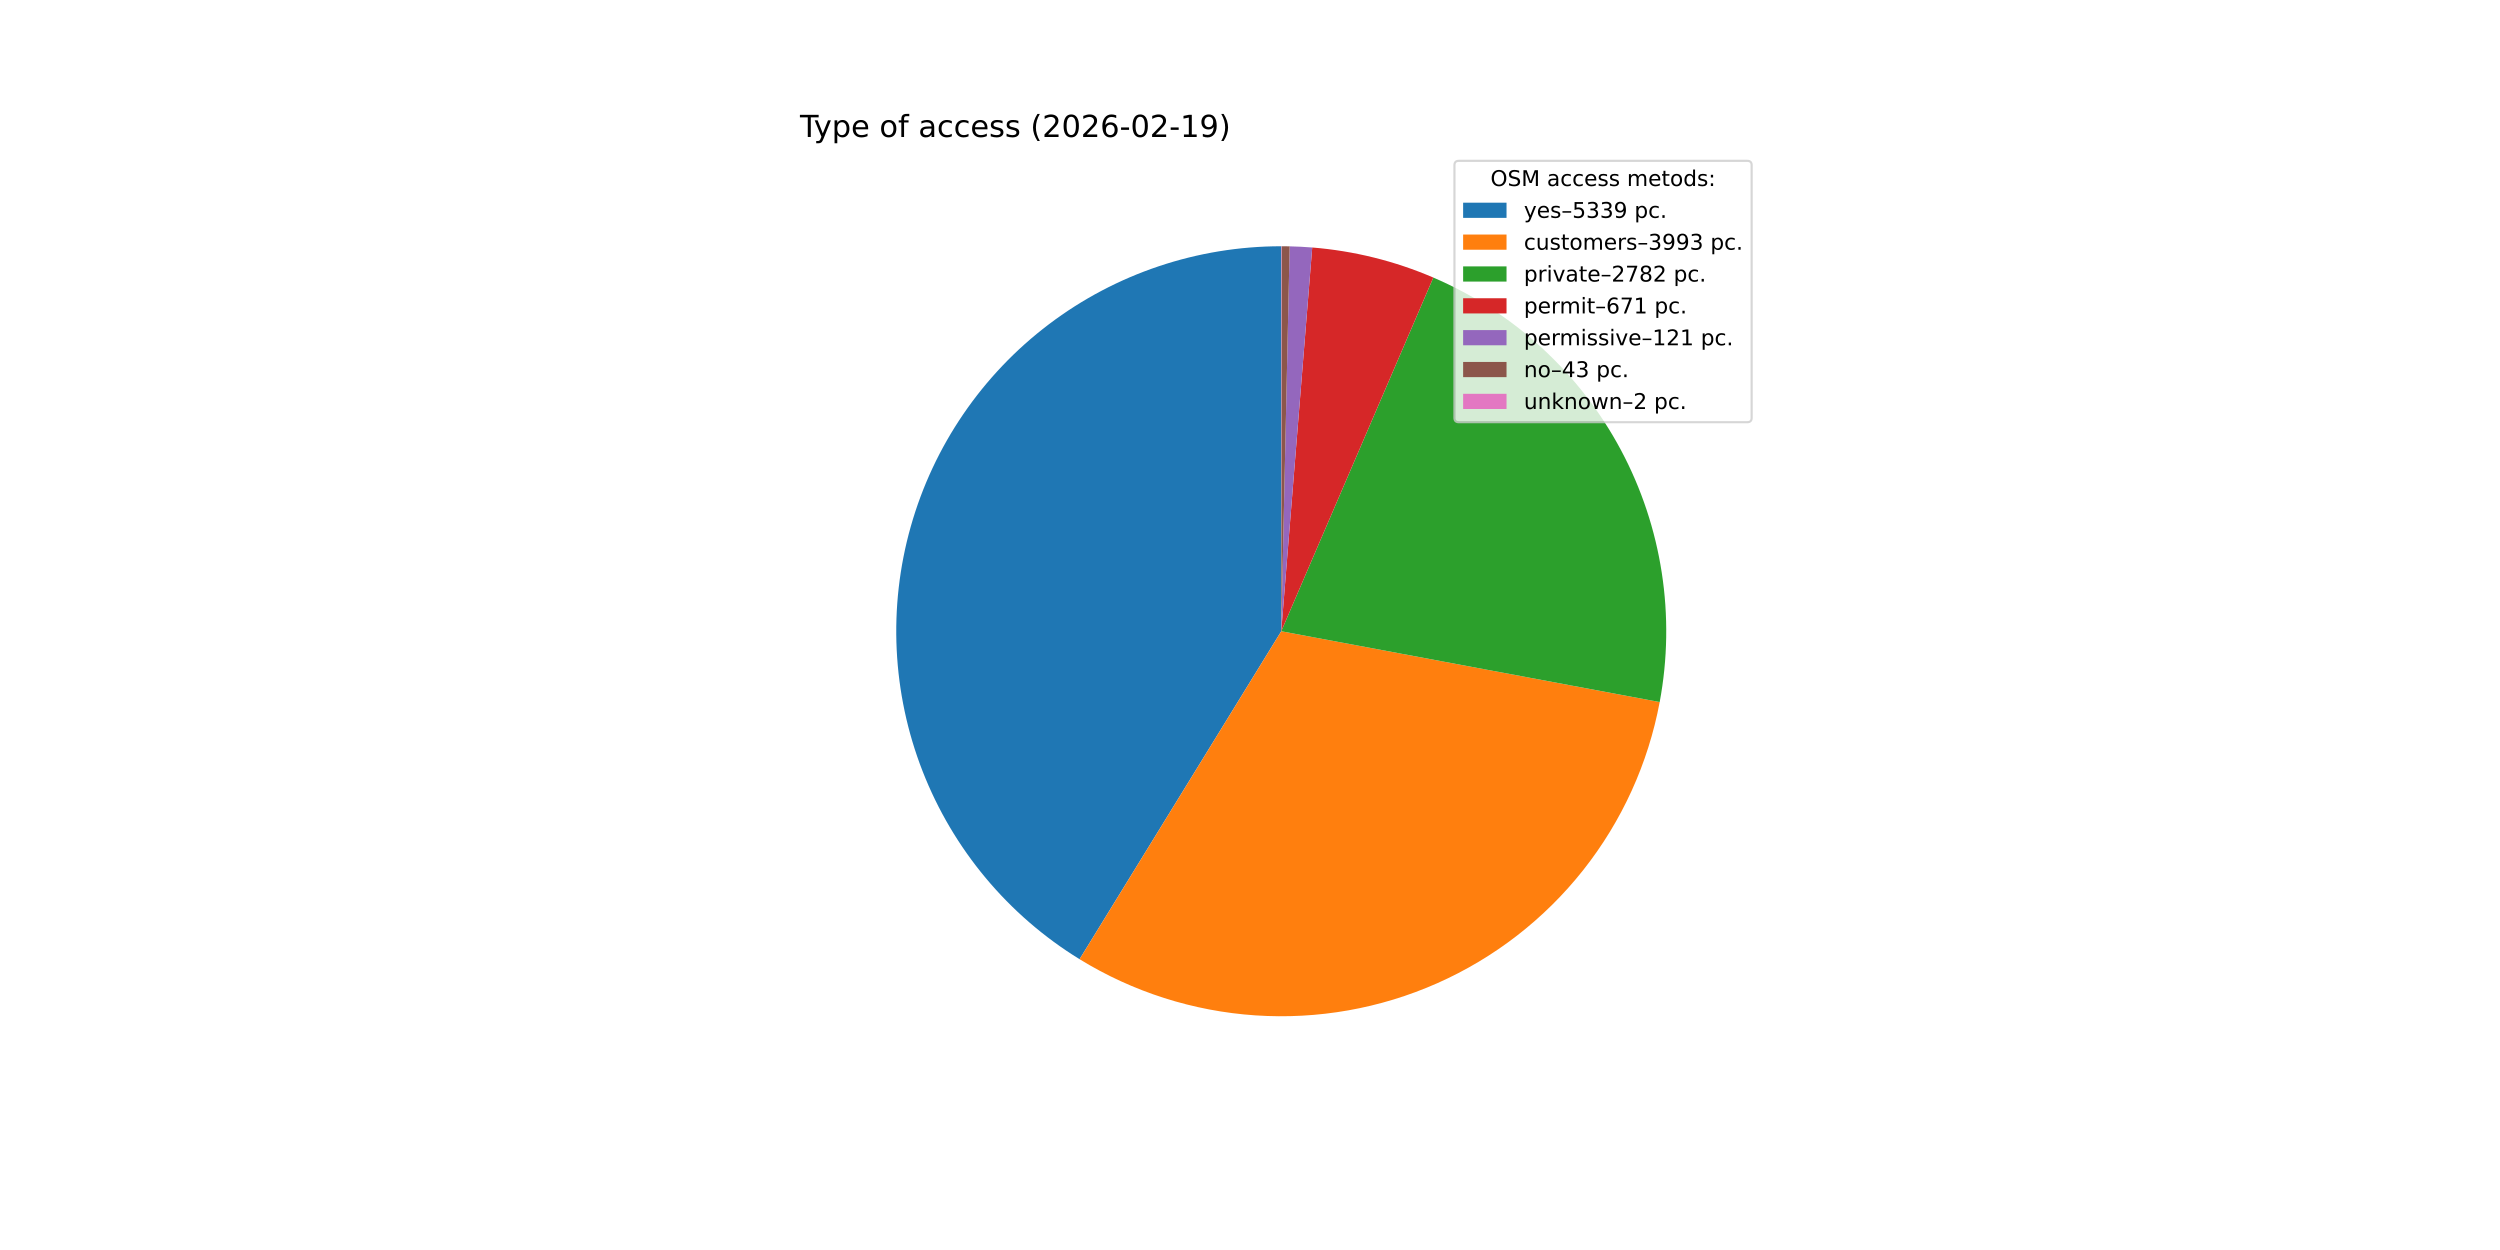
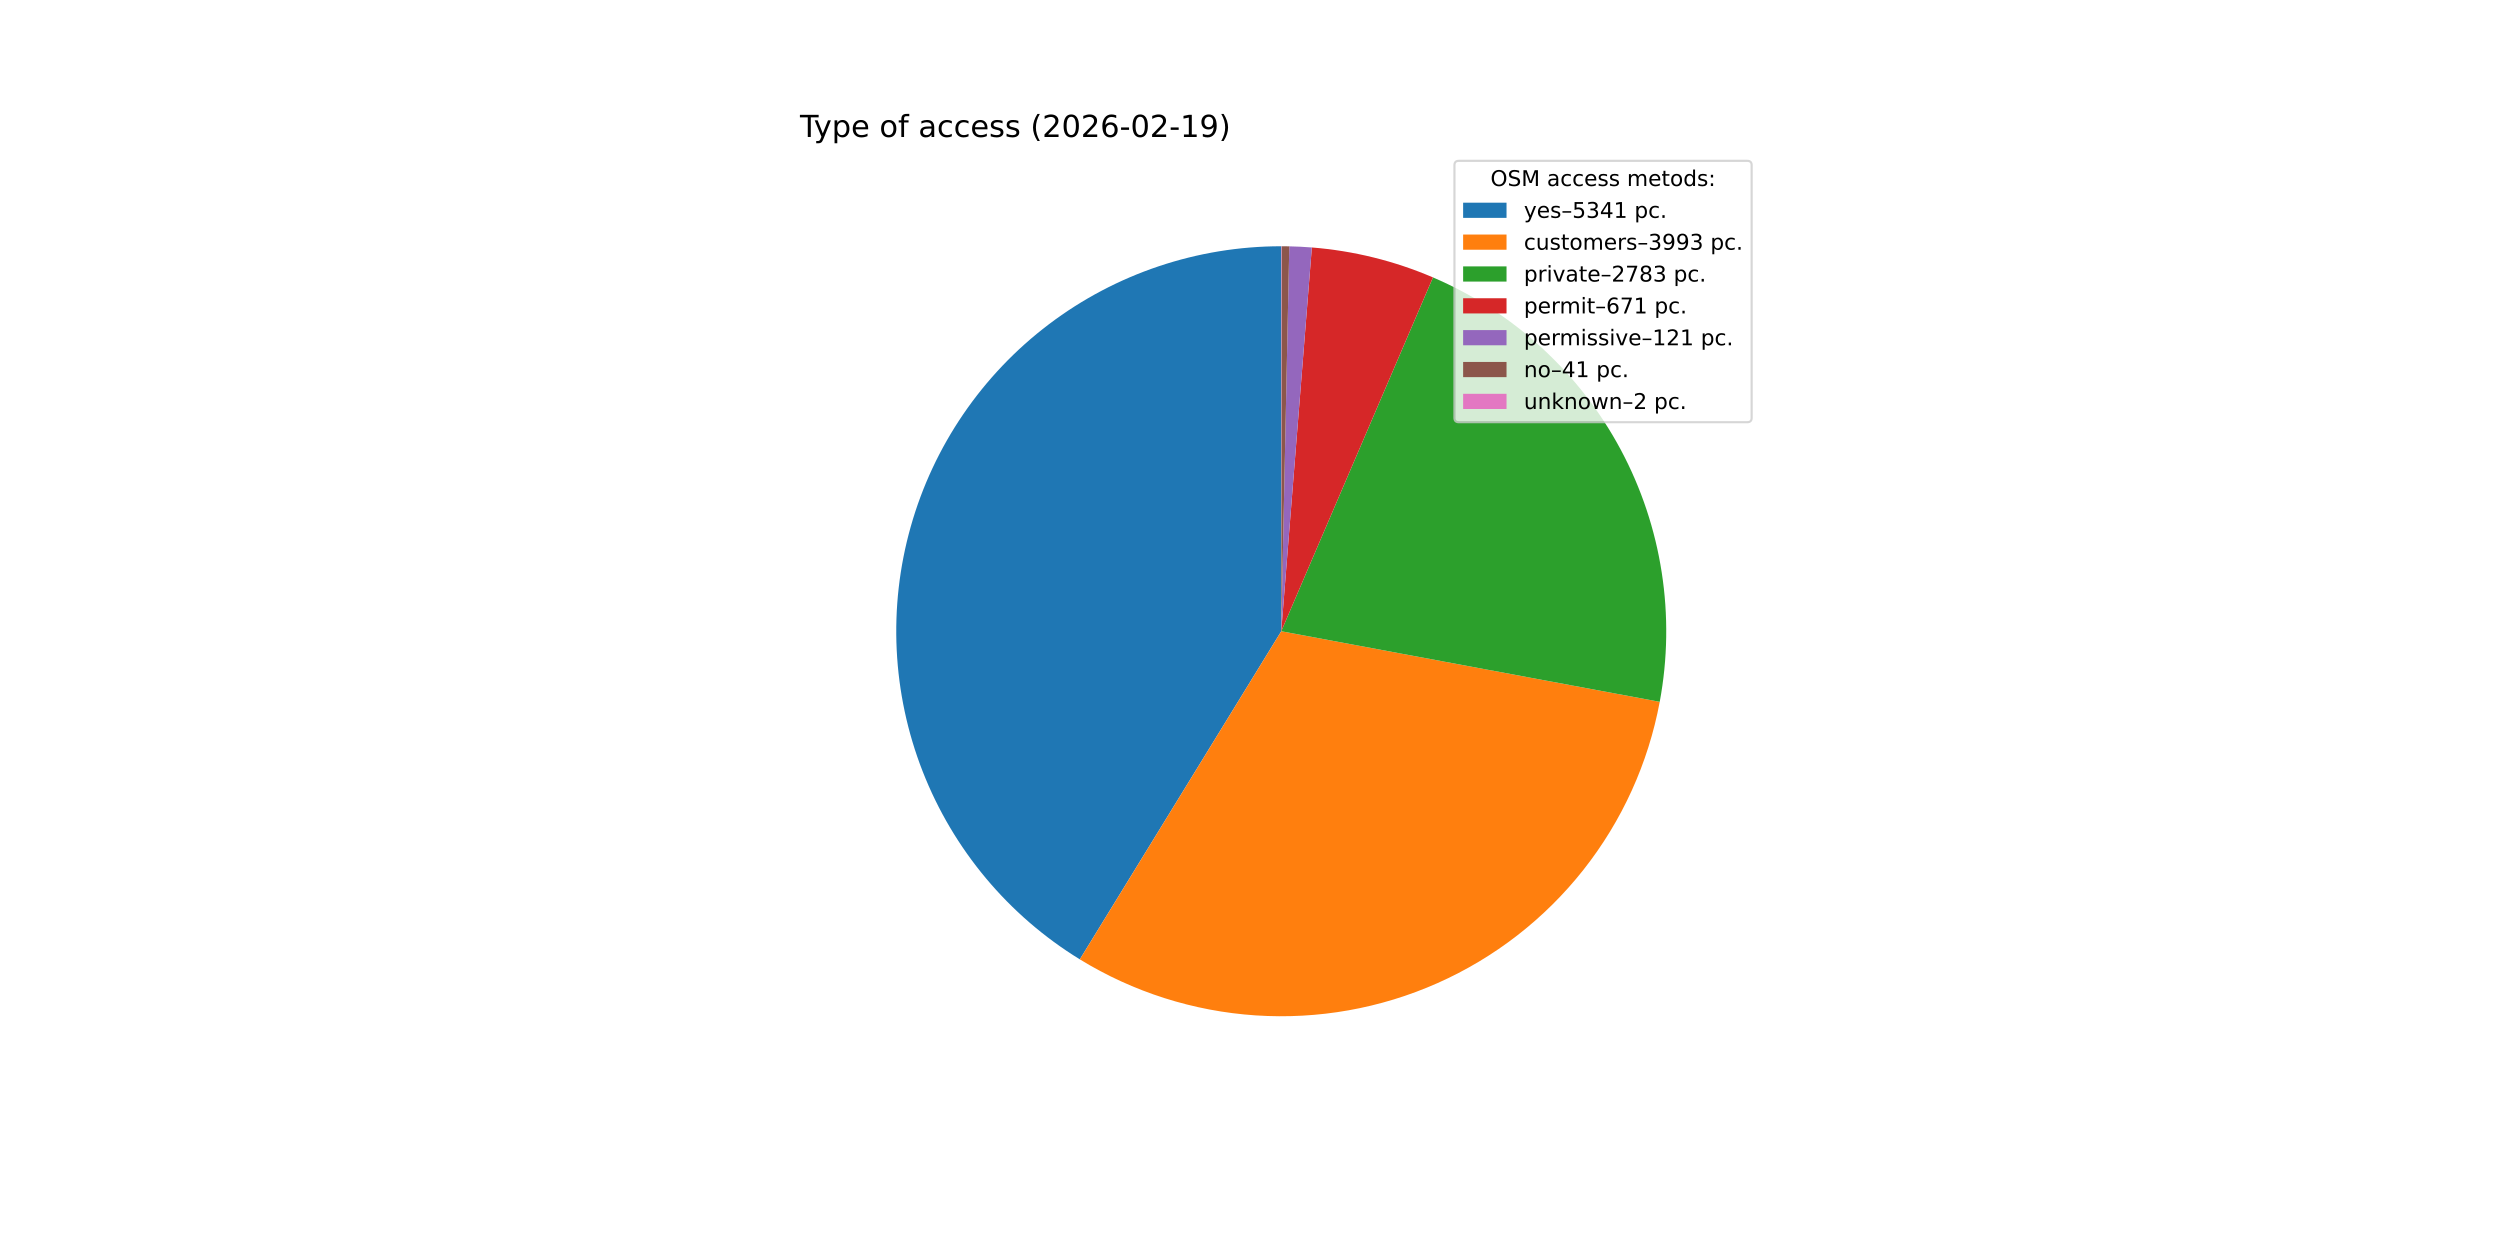
<svg xmlns="http://www.w3.org/2000/svg" xmlns:xlink="http://www.w3.org/1999/xlink" width="1152pt" height="576pt" viewBox="0 0 1152 576" version="1.1">
  <defs>
    <style type="text/css">*{stroke-linejoin: round; stroke-linecap: butt}</style>
  </defs>
  <g id="figure_1">
    <g id="patch_1">
      <path d="M 0 576  L 1152 576  L 1152 0  L 0 0  z " style="fill: #ffffff" />
    </g>
    <g id="axes_1">
      <g id="patch_2">
-         <path d="M 590.4 113.472  C 551.775 113.472 514.187 126.086 483.381 149.386  C 452.575 172.686 430.205 205.422 419.691 242.588  C 409.177 279.755 411.083 319.357 425.118 355.342  C 439.152 391.327 464.562 421.763 497.463 441.997  L 590.4 290.88  z " style="fill: #1f77b4" />
+         <path d="M 590.4 113.472  C 551.763 113.472 514.164 126.094 483.354 149.407  C 452.543 172.72 430.176 205.472 419.673 242.654  C 409.17 279.836 411.095 319.45 425.155 355.438  C 439.215 391.426 464.653 421.854 497.58 442.069  L 590.4 290.88  z " style="fill: #1f77b4" />
      </g>
      <g id="patch_3">
-         <path d="M 497.463 441.997  C 521.977 457.073 549.796 465.96 578.51 467.889  C 607.224 469.818 635.981 464.731 662.291 453.069  C 688.601 441.407 711.682 423.516 729.537 400.946  C 747.392 378.375 759.489 351.795 764.782 323.507  L 590.4 290.88  z " style="fill: #ff7f0e" />
+         <path d="M 497.58 442.069  C 522.104 457.125 549.926 465.99 578.639 467.898  C 607.353 469.805 636.104 464.698 662.404 453.019  C 688.704 441.34 711.771 423.435 729.61 400.854  C 747.448 378.273 759.527 351.688 764.802 323.399  L 590.4 290.88  z " style="fill: #ff7f0e" />
      </g>
      <g id="patch_4">
-         <path d="M 764.782 323.507  C 772.19 283.912 765.897 242.951 746.943 207.406  C 727.989 171.861 697.483 143.81 660.477 127.899  L 590.4 290.88  z " style="fill: #2ca02c" />
+         <path d="M 764.802 323.399  C 772.188 283.788 765.863 242.818 746.875 207.279  C 727.887 171.739 697.346 143.708 660.313 127.829  L 590.4 290.88  z " style="fill: #2ca02c" />
      </g>
      <g id="patch_5">
-         <path d="M 660.477 127.899  C 651.629 124.095 642.486 121.017 633.139 118.697  C 623.792 116.377 614.272 114.822 604.672 114.047  L 590.4 290.88  z " style="fill: #d62728" />
+         <path d="M 660.313 127.829  C 651.463 124.034 642.318 120.966 632.969 118.655  C 623.62 116.344 614.099 114.798 604.499 114.033  L 590.4 290.88  z " style="fill: #d62728" />
      </g>
      <g id="patch_6">
-         <path d="M 604.672 114.047  C 602.942 113.907 601.21 113.793 599.476 113.704  C 597.743 113.616 596.008 113.552 594.273 113.514  L 590.4 290.88  z " style="fill: #9467bd" />
+         <path d="M 604.499 114.033  C 602.769 113.895 601.037 113.783 599.304 113.696  C 597.57 113.608 595.836 113.547 594.1 113.511  L 590.4 290.88  z " style="fill: #9467bd" />
      </g>
      <g id="patch_7">
-         <path d="M 594.273 113.514  C 593.656 113.501 593.039 113.491 592.423 113.484  C 591.806 113.476 591.189 113.473 590.572 113.472  L 590.4 290.88  z " style="fill: #8c564b" />
+         <path d="M 594.1 113.511  C 593.512 113.498 592.924 113.489 592.336 113.483  C 591.748 113.476 591.16 113.473 590.572 113.472  L 590.4 290.88  z " style="fill: #8c564b" />
      </g>
      <g id="patch_8">
        <path d="M 590.572 113.472  C 590.543 113.472 590.515 113.472 590.486 113.472  C 590.457 113.472 590.429 113.472 590.4 113.472  L 590.4 290.88  z " style="fill: #e377c2" />
      </g>
      <g id="matplotlib.axis_1" />
      <g id="matplotlib.axis_2" />
      <g id="text_1">
        <g transform="translate(368.64 63.12) scale(0.14 -0.14)">
          <defs>
            <path id="DejaVuSans-54" d="M -19 4666  L 3928 4666  L 3928 4134  L 2272 4134  L 2272 0  L 1638 0  L 1638 4134  L -19 4134  L -19 4666  z " transform="scale(0.015625)" />
            <path id="DejaVuSans-79" d="M 2059 -325  Q 1816 -950 1584 -1140  Q 1353 -1331 966 -1331  L 506 -1331  L 506 -850  L 844 -850  Q 1081 -850 1212 -737  Q 1344 -625 1503 -206  L 1606 56  L 191 3500  L 800 3500  L 1894 763  L 2988 3500  L 3597 3500  L 2059 -325  z " transform="scale(0.015625)" />
            <path id="DejaVuSans-70" d="M 1159 525  L 1159 -1331  L 581 -1331  L 581 3500  L 1159 3500  L 1159 2969  Q 1341 3281 1617 3432  Q 1894 3584 2278 3584  Q 2916 3584 3314 3078  Q 3713 2572 3713 1747  Q 3713 922 3314 415  Q 2916 -91 2278 -91  Q 1894 -91 1617 61  Q 1341 213 1159 525  z M 3116 1747  Q 3116 2381 2855 2742  Q 2594 3103 2138 3103  Q 1681 3103 1420 2742  Q 1159 2381 1159 1747  Q 1159 1113 1420 752  Q 1681 391 2138 391  Q 2594 391 2855 752  Q 3116 1113 3116 1747  z " transform="scale(0.015625)" />
            <path id="DejaVuSans-65" d="M 3597 1894  L 3597 1613  L 953 1613  Q 991 1019 1311 708  Q 1631 397 2203 397  Q 2534 397 2845 478  Q 3156 559 3463 722  L 3463 178  Q 3153 47 2828 -22  Q 2503 -91 2169 -91  Q 1331 -91 842 396  Q 353 884 353 1716  Q 353 2575 817 3079  Q 1281 3584 2069 3584  Q 2775 3584 3186 3129  Q 3597 2675 3597 1894  z M 3022 2063  Q 3016 2534 2758 2815  Q 2500 3097 2075 3097  Q 1594 3097 1305 2825  Q 1016 2553 972 2059  L 3022 2063  z " transform="scale(0.015625)" />
            <path id="DejaVuSans-20" transform="scale(0.015625)" />
            <path id="DejaVuSans-6f" d="M 1959 3097  Q 1497 3097 1228 2736  Q 959 2375 959 1747  Q 959 1119 1226 758  Q 1494 397 1959 397  Q 2419 397 2687 759  Q 2956 1122 2956 1747  Q 2956 2369 2687 2733  Q 2419 3097 1959 3097  z M 1959 3584  Q 2709 3584 3137 3096  Q 3566 2609 3566 1747  Q 3566 888 3137 398  Q 2709 -91 1959 -91  Q 1206 -91 779 398  Q 353 888 353 1747  Q 353 2609 779 3096  Q 1206 3584 1959 3584  z " transform="scale(0.015625)" />
            <path id="DejaVuSans-66" d="M 2375 4863  L 2375 4384  L 1825 4384  Q 1516 4384 1395 4259  Q 1275 4134 1275 3809  L 1275 3500  L 2222 3500  L 2222 3053  L 1275 3053  L 1275 0  L 697 0  L 697 3053  L 147 3053  L 147 3500  L 697 3500  L 697 3744  Q 697 4328 969 4595  Q 1241 4863 1831 4863  L 2375 4863  z " transform="scale(0.015625)" />
            <path id="DejaVuSans-61" d="M 2194 1759  Q 1497 1759 1228 1600  Q 959 1441 959 1056  Q 959 750 1161 570  Q 1363 391 1709 391  Q 2188 391 2477 730  Q 2766 1069 2766 1631  L 2766 1759  L 2194 1759  z M 3341 1997  L 3341 0  L 2766 0  L 2766 531  Q 2569 213 2275 61  Q 1981 -91 1556 -91  Q 1019 -91 701 211  Q 384 513 384 1019  Q 384 1609 779 1909  Q 1175 2209 1959 2209  L 2766 2209  L 2766 2266  Q 2766 2663 2505 2880  Q 2244 3097 1772 3097  Q 1472 3097 1187 3025  Q 903 2953 641 2809  L 641 3341  Q 956 3463 1253 3523  Q 1550 3584 1831 3584  Q 2591 3584 2966 3190  Q 3341 2797 3341 1997  z " transform="scale(0.015625)" />
            <path id="DejaVuSans-63" d="M 3122 3366  L 3122 2828  Q 2878 2963 2633 3030  Q 2388 3097 2138 3097  Q 1578 3097 1268 2742  Q 959 2388 959 1747  Q 959 1106 1268 751  Q 1578 397 2138 397  Q 2388 397 2633 464  Q 2878 531 3122 666  L 3122 134  Q 2881 22 2623 -34  Q 2366 -91 2075 -91  Q 1284 -91 818 406  Q 353 903 353 1747  Q 353 2603 823 3093  Q 1294 3584 2113 3584  Q 2378 3584 2631 3529  Q 2884 3475 3122 3366  z " transform="scale(0.015625)" />
            <path id="DejaVuSans-73" d="M 2834 3397  L 2834 2853  Q 2591 2978 2328 3040  Q 2066 3103 1784 3103  Q 1356 3103 1142 2972  Q 928 2841 928 2578  Q 928 2378 1081 2264  Q 1234 2150 1697 2047  L 1894 2003  Q 2506 1872 2764 1633  Q 3022 1394 3022 966  Q 3022 478 2636 193  Q 2250 -91 1575 -91  Q 1294 -91 989 -36  Q 684 19 347 128  L 347 722  Q 666 556 975 473  Q 1284 391 1588 391  Q 1994 391 2212 530  Q 2431 669 2431 922  Q 2431 1156 2273 1281  Q 2116 1406 1581 1522  L 1381 1569  Q 847 1681 609 1914  Q 372 2147 372 2553  Q 372 3047 722 3315  Q 1072 3584 1716 3584  Q 2034 3584 2315 3537  Q 2597 3491 2834 3397  z " transform="scale(0.015625)" />
            <path id="DejaVuSans-28" d="M 1984 4856  Q 1566 4138 1362 3434  Q 1159 2731 1159 2009  Q 1159 1288 1364 580  Q 1569 -128 1984 -844  L 1484 -844  Q 1016 -109 783 600  Q 550 1309 550 2009  Q 550 2706 781 3412  Q 1013 4119 1484 4856  L 1984 4856  z " transform="scale(0.015625)" />
            <path id="DejaVuSans-32" d="M 1228 531  L 3431 531  L 3431 0  L 469 0  L 469 531  Q 828 903 1448 1529  Q 2069 2156 2228 2338  Q 2531 2678 2651 2914  Q 2772 3150 2772 3378  Q 2772 3750 2511 3984  Q 2250 4219 1831 4219  Q 1534 4219 1204 4116  Q 875 4013 500 3803  L 500 4441  Q 881 4594 1212 4672  Q 1544 4750 1819 4750  Q 2544 4750 2975 4387  Q 3406 4025 3406 3419  Q 3406 3131 3298 2873  Q 3191 2616 2906 2266  Q 2828 2175 2409 1742  Q 1991 1309 1228 531  z " transform="scale(0.015625)" />
            <path id="DejaVuSans-30" d="M 2034 4250  Q 1547 4250 1301 3770  Q 1056 3291 1056 2328  Q 1056 1369 1301 889  Q 1547 409 2034 409  Q 2525 409 2770 889  Q 3016 1369 3016 2328  Q 3016 3291 2770 3770  Q 2525 4250 2034 4250  z M 2034 4750  Q 2819 4750 3233 4129  Q 3647 3509 3647 2328  Q 3647 1150 3233 529  Q 2819 -91 2034 -91  Q 1250 -91 836 529  Q 422 1150 422 2328  Q 422 3509 836 4129  Q 1250 4750 2034 4750  z " transform="scale(0.015625)" />
            <path id="DejaVuSans-36" d="M 2113 2584  Q 1688 2584 1439 2293  Q 1191 2003 1191 1497  Q 1191 994 1439 701  Q 1688 409 2113 409  Q 2538 409 2786 701  Q 3034 994 3034 1497  Q 3034 2003 2786 2293  Q 2538 2584 2113 2584  z M 3366 4563  L 3366 3988  Q 3128 4100 2886 4159  Q 2644 4219 2406 4219  Q 1781 4219 1451 3797  Q 1122 3375 1075 2522  Q 1259 2794 1537 2939  Q 1816 3084 2150 3084  Q 2853 3084 3261 2657  Q 3669 2231 3669 1497  Q 3669 778 3244 343  Q 2819 -91 2113 -91  Q 1303 -91 875 529  Q 447 1150 447 2328  Q 447 3434 972 4092  Q 1497 4750 2381 4750  Q 2619 4750 2861 4703  Q 3103 4656 3366 4563  z " transform="scale(0.015625)" />
            <path id="DejaVuSans-2d" d="M 313 2009  L 1997 2009  L 1997 1497  L 313 1497  L 313 2009  z " transform="scale(0.015625)" />
            <path id="DejaVuSans-31" d="M 794 531  L 1825 531  L 1825 4091  L 703 3866  L 703 4441  L 1819 4666  L 2450 4666  L 2450 531  L 3481 531  L 3481 0  L 794 0  L 794 531  z " transform="scale(0.015625)" />
            <path id="DejaVuSans-39" d="M 703 97  L 703 672  Q 941 559 1184 500  Q 1428 441 1663 441  Q 2288 441 2617 861  Q 2947 1281 2994 2138  Q 2813 1869 2534 1725  Q 2256 1581 1919 1581  Q 1219 1581 811 2004  Q 403 2428 403 3163  Q 403 3881 828 4315  Q 1253 4750 1959 4750  Q 2769 4750 3195 4129  Q 3622 3509 3622 2328  Q 3622 1225 3098 567  Q 2575 -91 1691 -91  Q 1453 -91 1209 -44  Q 966 3 703 97  z M 1959 2075  Q 2384 2075 2632 2365  Q 2881 2656 2881 3163  Q 2881 3666 2632 3958  Q 2384 4250 1959 4250  Q 1534 4250 1286 3958  Q 1038 3666 1038 3163  Q 1038 2656 1286 2365  Q 1534 2075 1959 2075  z " transform="scale(0.015625)" />
            <path id="DejaVuSans-29" d="M 513 4856  L 1013 4856  Q 1481 4119 1714 3412  Q 1947 2706 1947 2009  Q 1947 1309 1714 600  Q 1481 -109 1013 -844  L 513 -844  Q 928 -128 1133 580  Q 1338 1288 1338 2009  Q 1338 2731 1133 3434  Q 928 4138 513 4856  z " transform="scale(0.015625)" />
          </defs>
          <use xlink:href="#DejaVuSans-54" />
          <use xlink:href="#DejaVuSans-79" x="45.459" />
          <use xlink:href="#DejaVuSans-70" x="104.639" />
          <use xlink:href="#DejaVuSans-65" x="168.115" />
          <use xlink:href="#DejaVuSans-20" x="229.639" />
          <use xlink:href="#DejaVuSans-6f" x="261.426" />
          <use xlink:href="#DejaVuSans-66" x="322.607" />
          <use xlink:href="#DejaVuSans-20" x="357.812" />
          <use xlink:href="#DejaVuSans-61" x="389.6" />
          <use xlink:href="#DejaVuSans-63" x="450.879" />
          <use xlink:href="#DejaVuSans-63" x="505.859" />
          <use xlink:href="#DejaVuSans-65" x="560.84" />
          <use xlink:href="#DejaVuSans-73" x="622.363" />
          <use xlink:href="#DejaVuSans-73" x="674.463" />
          <use xlink:href="#DejaVuSans-20" x="726.562" />
          <use xlink:href="#DejaVuSans-28" x="758.35" />
          <use xlink:href="#DejaVuSans-32" x="797.363" />
          <use xlink:href="#DejaVuSans-30" x="860.986" />
          <use xlink:href="#DejaVuSans-32" x="924.609" />
          <use xlink:href="#DejaVuSans-36" x="988.232" />
          <use xlink:href="#DejaVuSans-2d" x="1051.855" />
          <use xlink:href="#DejaVuSans-30" x="1087.939" />
          <use xlink:href="#DejaVuSans-32" x="1151.562" />
          <use xlink:href="#DejaVuSans-2d" x="1215.186" />
          <use xlink:href="#DejaVuSans-31" x="1251.27" />
          <use xlink:href="#DejaVuSans-39" x="1314.893" />
          <use xlink:href="#DejaVuSans-29" x="1378.516" />
        </g>
      </g>
      <g id="legend_1">
        <g id="patch_9">
          <path d="M 672.208 194.545  L 805.16 194.545  Q 807.16 194.545 807.16 192.545  L 807.16 76.12  Q 807.16 74.12 805.16 74.12  L 672.208 74.12  Q 670.208 74.12 670.208 76.12  L 670.208 192.545  Q 670.208 194.545 672.208 194.545  z " style="fill: #ffffff; opacity: 0.8; stroke: #cccccc; stroke-linejoin: miter" />
        </g>
        <g id="text_2">
          <g transform="translate(686.8038 85.71844) scale(0.1 -0.1)">
            <defs>
              <path id="DejaVuSans-4f" d="M 2522 4238  Q 1834 4238 1429 3725  Q 1025 3213 1025 2328  Q 1025 1447 1429 934  Q 1834 422 2522 422  Q 3209 422 3611 934  Q 4013 1447 4013 2328  Q 4013 3213 3611 3725  Q 3209 4238 2522 4238  z M 2522 4750  Q 3503 4750 4090 4092  Q 4678 3434 4678 2328  Q 4678 1225 4090 567  Q 3503 -91 2522 -91  Q 1538 -91 948 565  Q 359 1222 359 2328  Q 359 3434 948 4092  Q 1538 4750 2522 4750  z " transform="scale(0.015625)" />
              <path id="DejaVuSans-53" d="M 3425 4513  L 3425 3897  Q 3066 4069 2747 4153  Q 2428 4238 2131 4238  Q 1616 4238 1336 4038  Q 1056 3838 1056 3469  Q 1056 3159 1242 3001  Q 1428 2844 1947 2747  L 2328 2669  Q 3034 2534 3370 2195  Q 3706 1856 3706 1288  Q 3706 609 3251 259  Q 2797 -91 1919 -91  Q 1588 -91 1214 -16  Q 841 59 441 206  L 441 856  Q 825 641 1194 531  Q 1563 422 1919 422  Q 2459 422 2753 634  Q 3047 847 3047 1241  Q 3047 1584 2836 1778  Q 2625 1972 2144 2069  L 1759 2144  Q 1053 2284 737 2584  Q 422 2884 422 3419  Q 422 4038 858 4394  Q 1294 4750 2059 4750  Q 2388 4750 2728 4690  Q 3069 4631 3425 4513  z " transform="scale(0.015625)" />
              <path id="DejaVuSans-4d" d="M 628 4666  L 1569 4666  L 2759 1491  L 3956 4666  L 4897 4666  L 4897 0  L 4281 0  L 4281 4097  L 3078 897  L 2444 897  L 1241 4097  L 1241 0  L 628 0  L 628 4666  z " transform="scale(0.015625)" />
              <path id="DejaVuSans-6d" d="M 3328 2828  Q 3544 3216 3844 3400  Q 4144 3584 4550 3584  Q 5097 3584 5394 3201  Q 5691 2819 5691 2113  L 5691 0  L 5113 0  L 5113 2094  Q 5113 2597 4934 2840  Q 4756 3084 4391 3084  Q 3944 3084 3684 2787  Q 3425 2491 3425 1978  L 3425 0  L 2847 0  L 2847 2094  Q 2847 2600 2669 2842  Q 2491 3084 2119 3084  Q 1678 3084 1418 2786  Q 1159 2488 1159 1978  L 1159 0  L 581 0  L 581 3500  L 1159 3500  L 1159 2956  Q 1356 3278 1631 3431  Q 1906 3584 2284 3584  Q 2666 3584 2933 3390  Q 3200 3197 3328 2828  z " transform="scale(0.015625)" />
              <path id="DejaVuSans-74" d="M 1172 4494  L 1172 3500  L 2356 3500  L 2356 3053  L 1172 3053  L 1172 1153  Q 1172 725 1289 603  Q 1406 481 1766 481  L 2356 481  L 2356 0  L 1766 0  Q 1100 0 847 248  Q 594 497 594 1153  L 594 3053  L 172 3053  L 172 3500  L 594 3500  L 594 4494  L 1172 4494  z " transform="scale(0.015625)" />
              <path id="DejaVuSans-64" d="M 2906 2969  L 2906 4863  L 3481 4863  L 3481 0  L 2906 0  L 2906 525  Q 2725 213 2448 61  Q 2172 -91 1784 -91  Q 1150 -91 751 415  Q 353 922 353 1747  Q 353 2572 751 3078  Q 1150 3584 1784 3584  Q 2172 3584 2448 3432  Q 2725 3281 2906 2969  z M 947 1747  Q 947 1113 1208 752  Q 1469 391 1925 391  Q 2381 391 2643 752  Q 2906 1113 2906 1747  Q 2906 2381 2643 2742  Q 2381 3103 1925 3103  Q 1469 3103 1208 2742  Q 947 2381 947 1747  z " transform="scale(0.015625)" />
              <path id="DejaVuSans-3a" d="M 750 794  L 1409 794  L 1409 0  L 750 0  L 750 794  z M 750 3309  L 1409 3309  L 1409 2516  L 750 2516  L 750 3309  z " transform="scale(0.015625)" />
            </defs>
            <use xlink:href="#DejaVuSans-4f" />
            <use xlink:href="#DejaVuSans-53" x="78.711" />
            <use xlink:href="#DejaVuSans-4d" x="142.188" />
            <use xlink:href="#DejaVuSans-20" x="228.467" />
            <use xlink:href="#DejaVuSans-61" x="260.254" />
            <use xlink:href="#DejaVuSans-63" x="321.533" />
            <use xlink:href="#DejaVuSans-63" x="376.514" />
            <use xlink:href="#DejaVuSans-65" x="431.494" />
            <use xlink:href="#DejaVuSans-73" x="493.018" />
            <use xlink:href="#DejaVuSans-73" x="545.117" />
            <use xlink:href="#DejaVuSans-20" x="597.217" />
            <use xlink:href="#DejaVuSans-6d" x="629.004" />
            <use xlink:href="#DejaVuSans-65" x="726.416" />
            <use xlink:href="#DejaVuSans-74" x="787.939" />
            <use xlink:href="#DejaVuSans-6f" x="827.148" />
            <use xlink:href="#DejaVuSans-64" x="888.33" />
            <use xlink:href="#DejaVuSans-73" x="951.807" />
            <use xlink:href="#DejaVuSans-3a" x="1003.906" />
          </g>
        </g>
        <g id="patch_10">
          <path d="M 674.208 100.397  L 694.208 100.397  L 694.208 93.397  L 674.208 93.397  z " style="fill: #1f77b4" />
        </g>
        <g id="text_3">
          <g transform="translate(702.2084 100.3966) scale(0.1 -0.1)">
            <defs>
              <path id="DejaVuSans-2013" d="M 313 1978  L 2888 1978  L 2888 1528  L 313 1528  L 313 1978  z " transform="scale(0.015625)" />
              <path id="DejaVuSans-35" d="M 691 4666  L 3169 4666  L 3169 4134  L 1269 4134  L 1269 2991  Q 1406 3038 1543 3061  Q 1681 3084 1819 3084  Q 2600 3084 3056 2656  Q 3513 2228 3513 1497  Q 3513 744 3044 326  Q 2575 -91 1722 -91  Q 1428 -91 1123 -41  Q 819 9 494 109  L 494 744  Q 775 591 1075 516  Q 1375 441 1709 441  Q 2250 441 2565 725  Q 2881 1009 2881 1497  Q 2881 1984 2565 2268  Q 2250 2553 1709 2553  Q 1456 2553 1204 2497  Q 953 2441 691 2322  L 691 4666  z " transform="scale(0.015625)" />
              <path id="DejaVuSans-33" d="M 2597 2516  Q 3050 2419 3304 2112  Q 3559 1806 3559 1356  Q 3559 666 3084 287  Q 2609 -91 1734 -91  Q 1441 -91 1130 -33  Q 819 25 488 141  L 488 750  Q 750 597 1062 519  Q 1375 441 1716 441  Q 2309 441 2620 675  Q 2931 909 2931 1356  Q 2931 1769 2642 2001  Q 2353 2234 1838 2234  L 1294 2234  L 1294 2753  L 1863 2753  Q 2328 2753 2575 2939  Q 2822 3125 2822 3475  Q 2822 3834 2567 4026  Q 2313 4219 1838 4219  Q 1578 4219 1281 4162  Q 984 4106 628 3988  L 628 4550  Q 988 4650 1302 4700  Q 1616 4750 1894 4750  Q 2613 4750 3031 4423  Q 3450 4097 3450 3541  Q 3450 3153 3228 2886  Q 3006 2619 2597 2516  z " transform="scale(0.015625)" />
+               <path id="DejaVuSans-34" d="M 2419 4116  L 825 1625  L 2419 1625  L 2419 4116  z M 2253 4666  L 3047 4666  L 3047 1625  L 3713 1625  L 3713 1100  L 3047 1100  L 3047 0  L 2419 0  L 2419 1100  L 313 1100  L 313 1709  L 2253 4666  z " transform="scale(0.015625)" />
              <path id="DejaVuSans-2e" d="M 684 794  L 1344 794  L 1344 0  L 684 0  L 684 794  z " transform="scale(0.015625)" />
            </defs>
            <use xlink:href="#DejaVuSans-79" />
            <use xlink:href="#DejaVuSans-65" x="59.18" />
            <use xlink:href="#DejaVuSans-73" x="120.703" />
            <use xlink:href="#DejaVuSans-2013" x="172.803" />
            <use xlink:href="#DejaVuSans-35" x="222.803" />
            <use xlink:href="#DejaVuSans-33" x="286.426" />
-             <use xlink:href="#DejaVuSans-33" x="350.049" />
-             <use xlink:href="#DejaVuSans-39" x="413.672" />
+             <use xlink:href="#DejaVuSans-34" x="350.049" />
+             <use xlink:href="#DejaVuSans-31" x="413.672" />
            <use xlink:href="#DejaVuSans-20" x="477.295" />
            <use xlink:href="#DejaVuSans-70" x="509.082" />
            <use xlink:href="#DejaVuSans-63" x="572.559" />
            <use xlink:href="#DejaVuSans-2e" x="627.539" />
          </g>
        </g>
        <g id="patch_11">
          <path d="M 674.208 115.075  L 694.208 115.075  L 694.208 108.075  L 674.208 108.075  z " style="fill: #ff7f0e" />
        </g>
        <g id="text_4">
          <g transform="translate(702.2084 115.0747) scale(0.1 -0.1)">
            <defs>
              <path id="DejaVuSans-75" d="M 544 1381  L 544 3500  L 1119 3500  L 1119 1403  Q 1119 906 1312 657  Q 1506 409 1894 409  Q 2359 409 2629 706  Q 2900 1003 2900 1516  L 2900 3500  L 3475 3500  L 3475 0  L 2900 0  L 2900 538  Q 2691 219 2414 64  Q 2138 -91 1772 -91  Q 1169 -91 856 284  Q 544 659 544 1381  z M 1991 3584  L 1991 3584  z " transform="scale(0.015625)" />
              <path id="DejaVuSans-72" d="M 2631 2963  Q 2534 3019 2420 3045  Q 2306 3072 2169 3072  Q 1681 3072 1420 2755  Q 1159 2438 1159 1844  L 1159 0  L 581 0  L 581 3500  L 1159 3500  L 1159 2956  Q 1341 3275 1631 3429  Q 1922 3584 2338 3584  Q 2397 3584 2469 3576  Q 2541 3569 2628 3553  L 2631 2963  z " transform="scale(0.015625)" />
            </defs>
            <use xlink:href="#DejaVuSans-63" />
            <use xlink:href="#DejaVuSans-75" x="54.98" />
            <use xlink:href="#DejaVuSans-73" x="118.359" />
            <use xlink:href="#DejaVuSans-74" x="170.459" />
            <use xlink:href="#DejaVuSans-6f" x="209.668" />
            <use xlink:href="#DejaVuSans-6d" x="270.85" />
            <use xlink:href="#DejaVuSans-65" x="368.262" />
            <use xlink:href="#DejaVuSans-72" x="429.785" />
            <use xlink:href="#DejaVuSans-73" x="470.898" />
            <use xlink:href="#DejaVuSans-2013" x="522.998" />
            <use xlink:href="#DejaVuSans-33" x="572.998" />
            <use xlink:href="#DejaVuSans-39" x="636.621" />
            <use xlink:href="#DejaVuSans-39" x="700.244" />
            <use xlink:href="#DejaVuSans-33" x="763.867" />
            <use xlink:href="#DejaVuSans-20" x="827.49" />
            <use xlink:href="#DejaVuSans-70" x="859.277" />
            <use xlink:href="#DejaVuSans-63" x="922.754" />
            <use xlink:href="#DejaVuSans-2e" x="977.734" />
          </g>
        </g>
        <g id="patch_12">
          <path d="M 674.208 129.753  L 694.208 129.753  L 694.208 122.753  L 674.208 122.753  z " style="fill: #2ca02c" />
        </g>
        <g id="text_5">
          <g transform="translate(702.2084 129.7528) scale(0.1 -0.1)">
            <defs>
              <path id="DejaVuSans-69" d="M 603 3500  L 1178 3500  L 1178 0  L 603 0  L 603 3500  z M 603 4863  L 1178 4863  L 1178 4134  L 603 4134  L 603 4863  z " transform="scale(0.015625)" />
              <path id="DejaVuSans-76" d="M 191 3500  L 800 3500  L 1894 563  L 2988 3500  L 3597 3500  L 2284 0  L 1503 0  L 191 3500  z " transform="scale(0.015625)" />
              <path id="DejaVuSans-37" d="M 525 4666  L 3525 4666  L 3525 4397  L 1831 0  L 1172 0  L 2766 4134  L 525 4134  L 525 4666  z " transform="scale(0.015625)" />
              <path id="DejaVuSans-38" d="M 2034 2216  Q 1584 2216 1326 1975  Q 1069 1734 1069 1313  Q 1069 891 1326 650  Q 1584 409 2034 409  Q 2484 409 2743 651  Q 3003 894 3003 1313  Q 3003 1734 2745 1975  Q 2488 2216 2034 2216  z M 1403 2484  Q 997 2584 770 2862  Q 544 3141 544 3541  Q 544 4100 942 4425  Q 1341 4750 2034 4750  Q 2731 4750 3128 4425  Q 3525 4100 3525 3541  Q 3525 3141 3298 2862  Q 3072 2584 2669 2484  Q 3125 2378 3379 2068  Q 3634 1759 3634 1313  Q 3634 634 3220 271  Q 2806 -91 2034 -91  Q 1263 -91 848 271  Q 434 634 434 1313  Q 434 1759 690 2068  Q 947 2378 1403 2484  z M 1172 3481  Q 1172 3119 1398 2916  Q 1625 2713 2034 2713  Q 2441 2713 2670 2916  Q 2900 3119 2900 3481  Q 2900 3844 2670 4047  Q 2441 4250 2034 4250  Q 1625 4250 1398 4047  Q 1172 3844 1172 3481  z " transform="scale(0.015625)" />
            </defs>
            <use xlink:href="#DejaVuSans-70" />
            <use xlink:href="#DejaVuSans-72" x="63.477" />
            <use xlink:href="#DejaVuSans-69" x="104.59" />
            <use xlink:href="#DejaVuSans-76" x="132.373" />
            <use xlink:href="#DejaVuSans-61" x="191.553" />
            <use xlink:href="#DejaVuSans-74" x="252.832" />
            <use xlink:href="#DejaVuSans-65" x="292.041" />
            <use xlink:href="#DejaVuSans-2013" x="353.564" />
            <use xlink:href="#DejaVuSans-32" x="403.564" />
            <use xlink:href="#DejaVuSans-37" x="467.188" />
            <use xlink:href="#DejaVuSans-38" x="530.811" />
-             <use xlink:href="#DejaVuSans-32" x="594.434" />
+             <use xlink:href="#DejaVuSans-33" x="594.434" />
            <use xlink:href="#DejaVuSans-20" x="658.057" />
            <use xlink:href="#DejaVuSans-70" x="689.844" />
            <use xlink:href="#DejaVuSans-63" x="753.32" />
            <use xlink:href="#DejaVuSans-2e" x="808.301" />
          </g>
        </g>
        <g id="patch_13">
          <path d="M 674.208 144.431  L 694.208 144.431  L 694.208 137.431  L 674.208 137.431  z " style="fill: #d62728" />
        </g>
        <g id="text_6">
          <g transform="translate(702.2084 144.4309) scale(0.1 -0.1)">
            <use xlink:href="#DejaVuSans-70" />
            <use xlink:href="#DejaVuSans-65" x="63.477" />
            <use xlink:href="#DejaVuSans-72" x="125" />
            <use xlink:href="#DejaVuSans-6d" x="164.363" />
            <use xlink:href="#DejaVuSans-69" x="261.775" />
            <use xlink:href="#DejaVuSans-74" x="289.559" />
            <use xlink:href="#DejaVuSans-2013" x="328.768" />
            <use xlink:href="#DejaVuSans-36" x="378.768" />
            <use xlink:href="#DejaVuSans-37" x="442.391" />
            <use xlink:href="#DejaVuSans-31" x="506.014" />
            <use xlink:href="#DejaVuSans-20" x="569.637" />
            <use xlink:href="#DejaVuSans-70" x="601.424" />
            <use xlink:href="#DejaVuSans-63" x="664.9" />
            <use xlink:href="#DejaVuSans-2e" x="719.881" />
          </g>
        </g>
        <g id="patch_14">
          <path d="M 674.208 159.109  L 694.208 159.109  L 694.208 152.109  L 674.208 152.109  z " style="fill: #9467bd" />
        </g>
        <g id="text_7">
          <g transform="translate(702.2084 159.1091) scale(0.1 -0.1)">
            <use xlink:href="#DejaVuSans-70" />
            <use xlink:href="#DejaVuSans-65" x="63.477" />
            <use xlink:href="#DejaVuSans-72" x="125" />
            <use xlink:href="#DejaVuSans-6d" x="164.363" />
            <use xlink:href="#DejaVuSans-69" x="261.775" />
            <use xlink:href="#DejaVuSans-73" x="289.559" />
            <use xlink:href="#DejaVuSans-73" x="341.658" />
            <use xlink:href="#DejaVuSans-69" x="393.758" />
            <use xlink:href="#DejaVuSans-76" x="421.541" />
            <use xlink:href="#DejaVuSans-65" x="480.721" />
            <use xlink:href="#DejaVuSans-2013" x="542.244" />
            <use xlink:href="#DejaVuSans-31" x="592.244" />
            <use xlink:href="#DejaVuSans-32" x="655.867" />
            <use xlink:href="#DejaVuSans-31" x="719.49" />
            <use xlink:href="#DejaVuSans-20" x="783.113" />
            <use xlink:href="#DejaVuSans-70" x="814.9" />
            <use xlink:href="#DejaVuSans-63" x="878.377" />
            <use xlink:href="#DejaVuSans-2e" x="933.357" />
          </g>
        </g>
        <g id="patch_15">
          <path d="M 674.208 173.787  L 694.208 173.787  L 694.208 166.787  L 674.208 166.787  z " style="fill: #8c564b" />
        </g>
        <g id="text_8">
          <g transform="translate(702.2084 173.7872) scale(0.1 -0.1)">
            <defs>
              <path id="DejaVuSans-6e" d="M 3513 2113  L 3513 0  L 2938 0  L 2938 2094  Q 2938 2591 2744 2837  Q 2550 3084 2163 3084  Q 1697 3084 1428 2787  Q 1159 2491 1159 1978  L 1159 0  L 581 0  L 581 3500  L 1159 3500  L 1159 2956  Q 1366 3272 1645 3428  Q 1925 3584 2291 3584  Q 2894 3584 3203 3211  Q 3513 2838 3513 2113  z " transform="scale(0.015625)" />
-               <path id="DejaVuSans-34" d="M 2419 4116  L 825 1625  L 2419 1625  L 2419 4116  z M 2253 4666  L 3047 4666  L 3047 1625  L 3713 1625  L 3713 1100  L 3047 1100  L 3047 0  L 2419 0  L 2419 1100  L 313 1100  L 313 1709  L 2253 4666  z " transform="scale(0.015625)" />
            </defs>
            <use xlink:href="#DejaVuSans-6e" />
            <use xlink:href="#DejaVuSans-6f" x="63.379" />
            <use xlink:href="#DejaVuSans-2013" x="124.561" />
            <use xlink:href="#DejaVuSans-34" x="174.561" />
-             <use xlink:href="#DejaVuSans-33" x="238.184" />
+             <use xlink:href="#DejaVuSans-31" x="238.184" />
            <use xlink:href="#DejaVuSans-20" x="301.807" />
            <use xlink:href="#DejaVuSans-70" x="333.594" />
            <use xlink:href="#DejaVuSans-63" x="397.07" />
            <use xlink:href="#DejaVuSans-2e" x="452.051" />
          </g>
        </g>
        <g id="patch_16">
          <path d="M 674.208 188.465  L 694.208 188.465  L 694.208 181.465  L 674.208 181.465  z " style="fill: #e377c2" />
        </g>
        <g id="text_9">
          <g transform="translate(702.2084 188.4653) scale(0.1 -0.1)">
            <defs>
              <path id="DejaVuSans-6b" d="M 581 4863  L 1159 4863  L 1159 1991  L 2875 3500  L 3609 3500  L 1753 1863  L 3688 0  L 2938 0  L 1159 1709  L 1159 0  L 581 0  L 581 4863  z " transform="scale(0.015625)" />
              <path id="DejaVuSans-77" d="M 269 3500  L 844 3500  L 1563 769  L 2278 3500  L 2956 3500  L 3675 769  L 4391 3500  L 4966 3500  L 4050 0  L 3372 0  L 2619 2869  L 1863 0  L 1184 0  L 269 3500  z " transform="scale(0.015625)" />
            </defs>
            <use xlink:href="#DejaVuSans-75" />
            <use xlink:href="#DejaVuSans-6e" x="63.379" />
            <use xlink:href="#DejaVuSans-6b" x="126.758" />
            <use xlink:href="#DejaVuSans-6e" x="184.668" />
            <use xlink:href="#DejaVuSans-6f" x="248.047" />
            <use xlink:href="#DejaVuSans-77" x="309.229" />
            <use xlink:href="#DejaVuSans-6e" x="391.016" />
            <use xlink:href="#DejaVuSans-2013" x="454.395" />
            <use xlink:href="#DejaVuSans-32" x="504.395" />
            <use xlink:href="#DejaVuSans-20" x="568.018" />
            <use xlink:href="#DejaVuSans-70" x="599.805" />
            <use xlink:href="#DejaVuSans-63" x="663.281" />
            <use xlink:href="#DejaVuSans-2e" x="718.262" />
          </g>
        </g>
      </g>
    </g>
  </g>
</svg>
